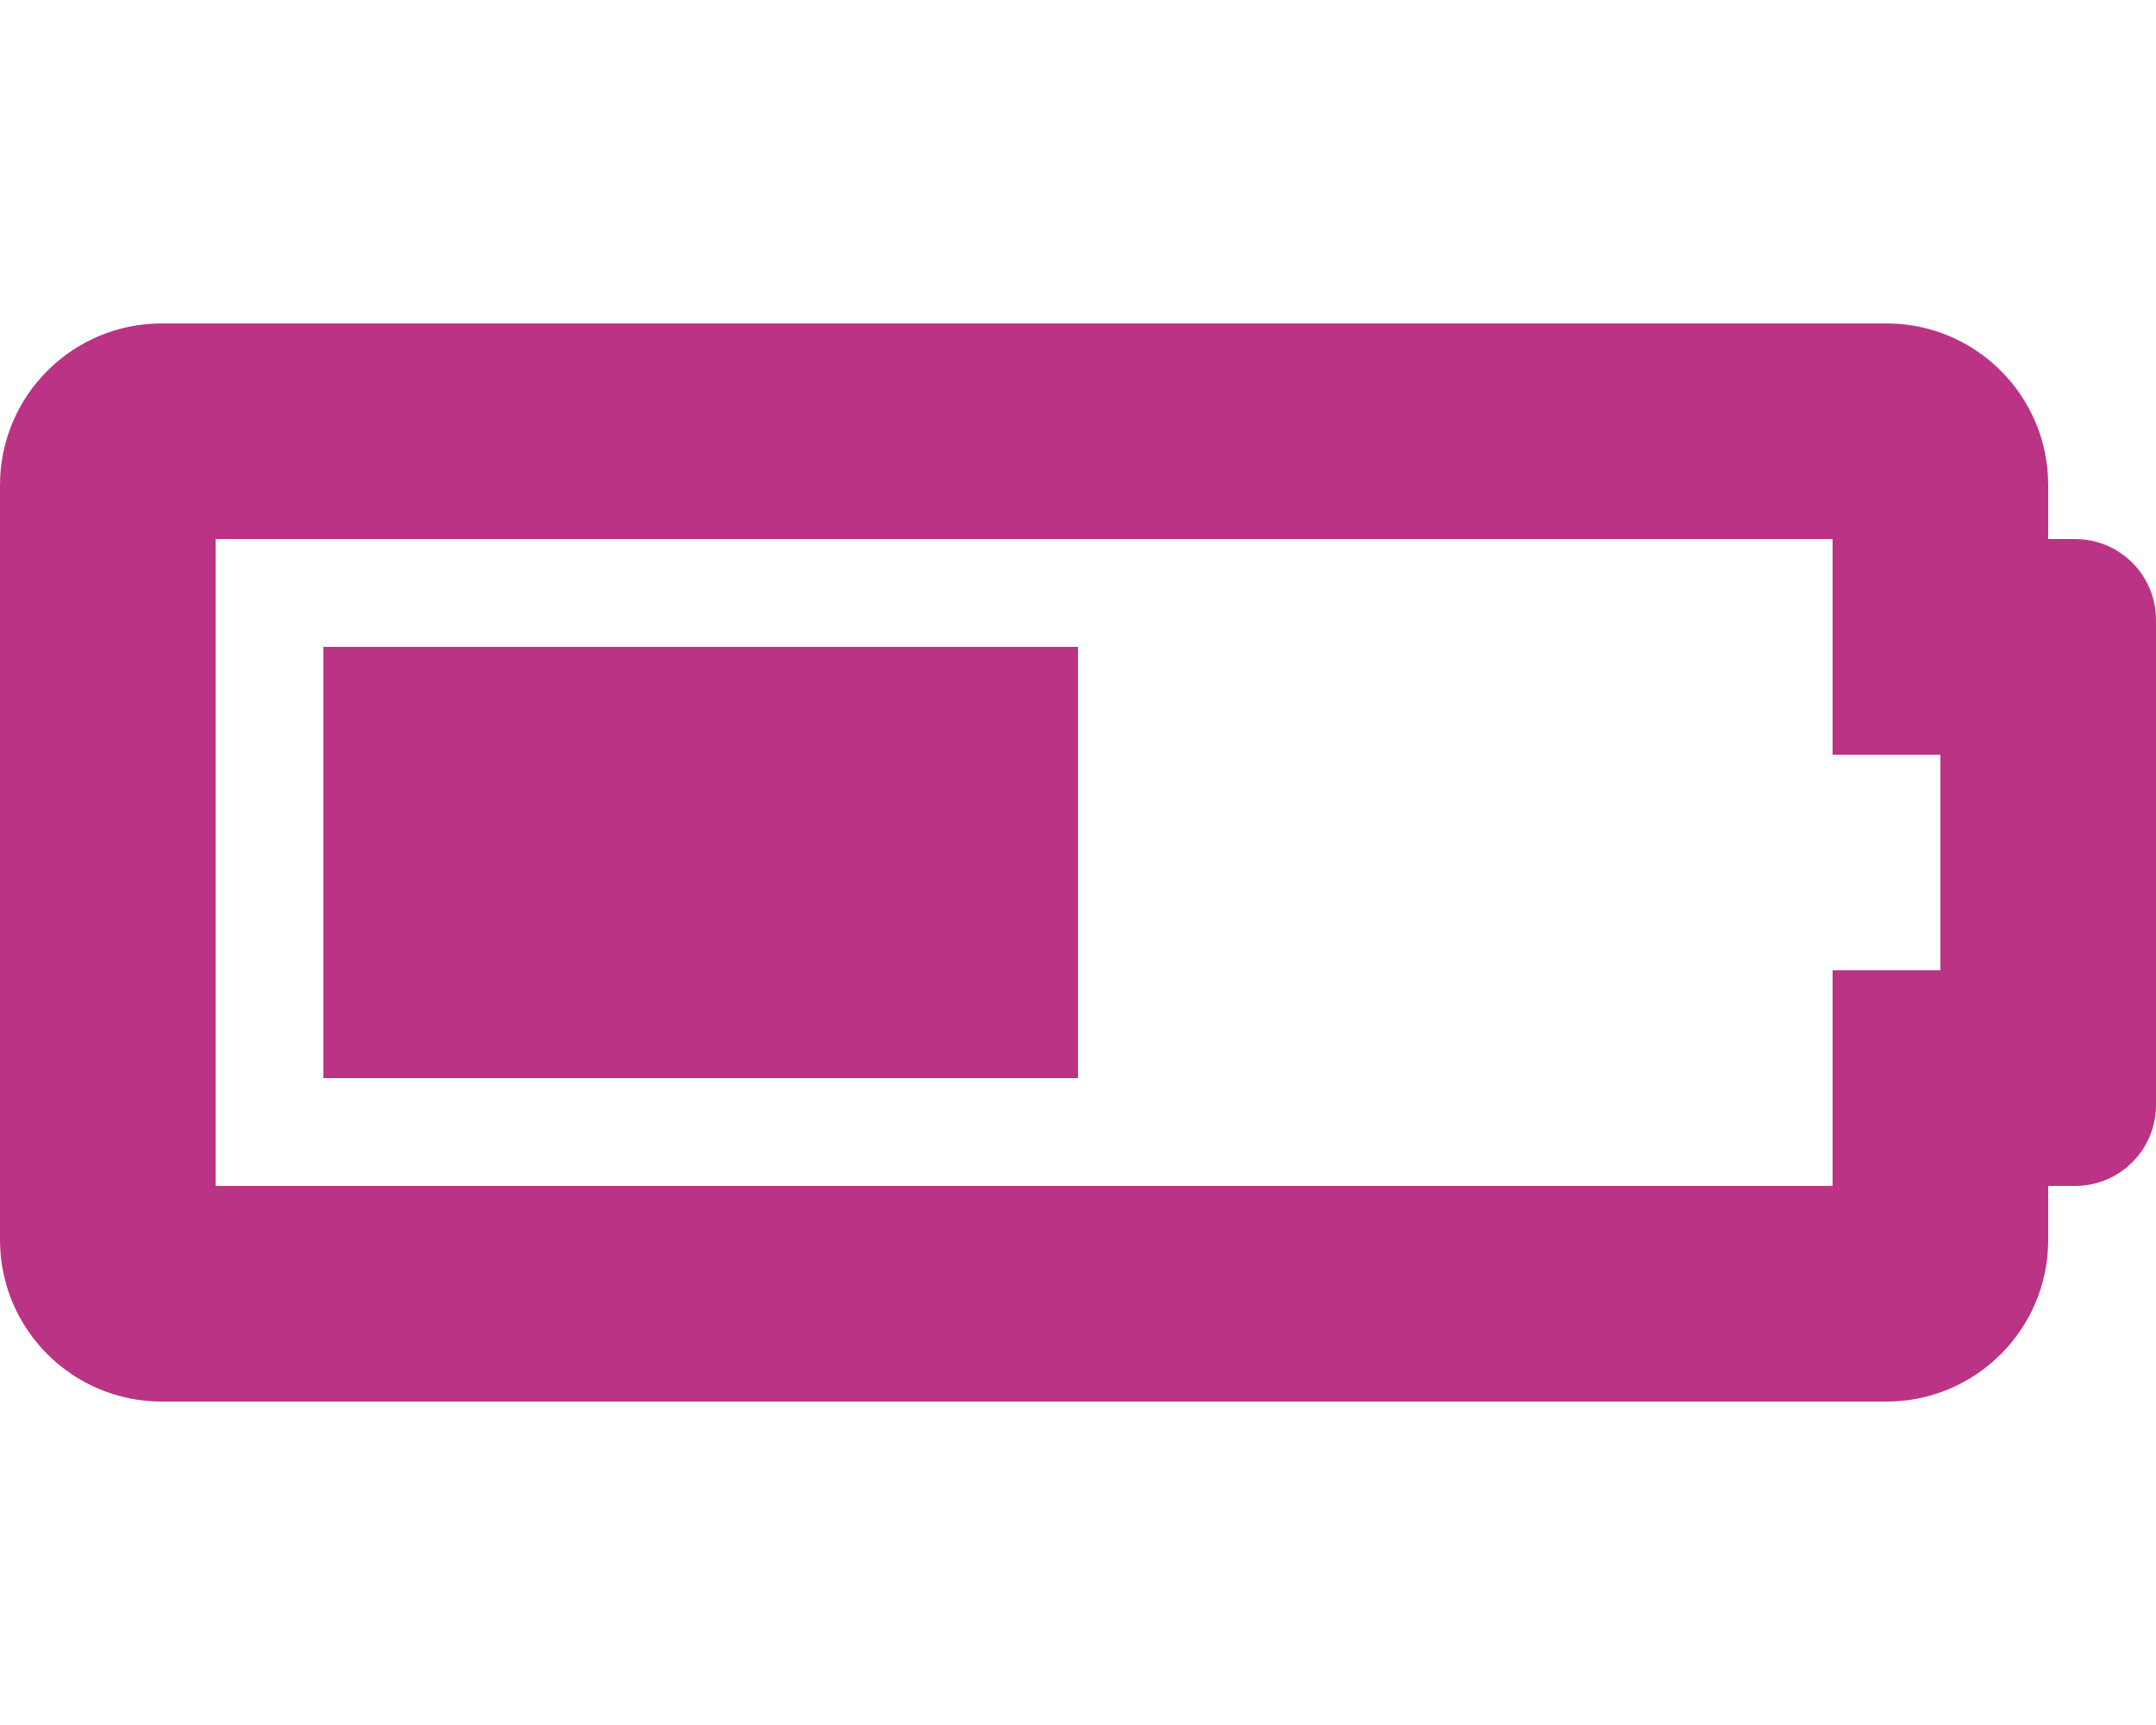
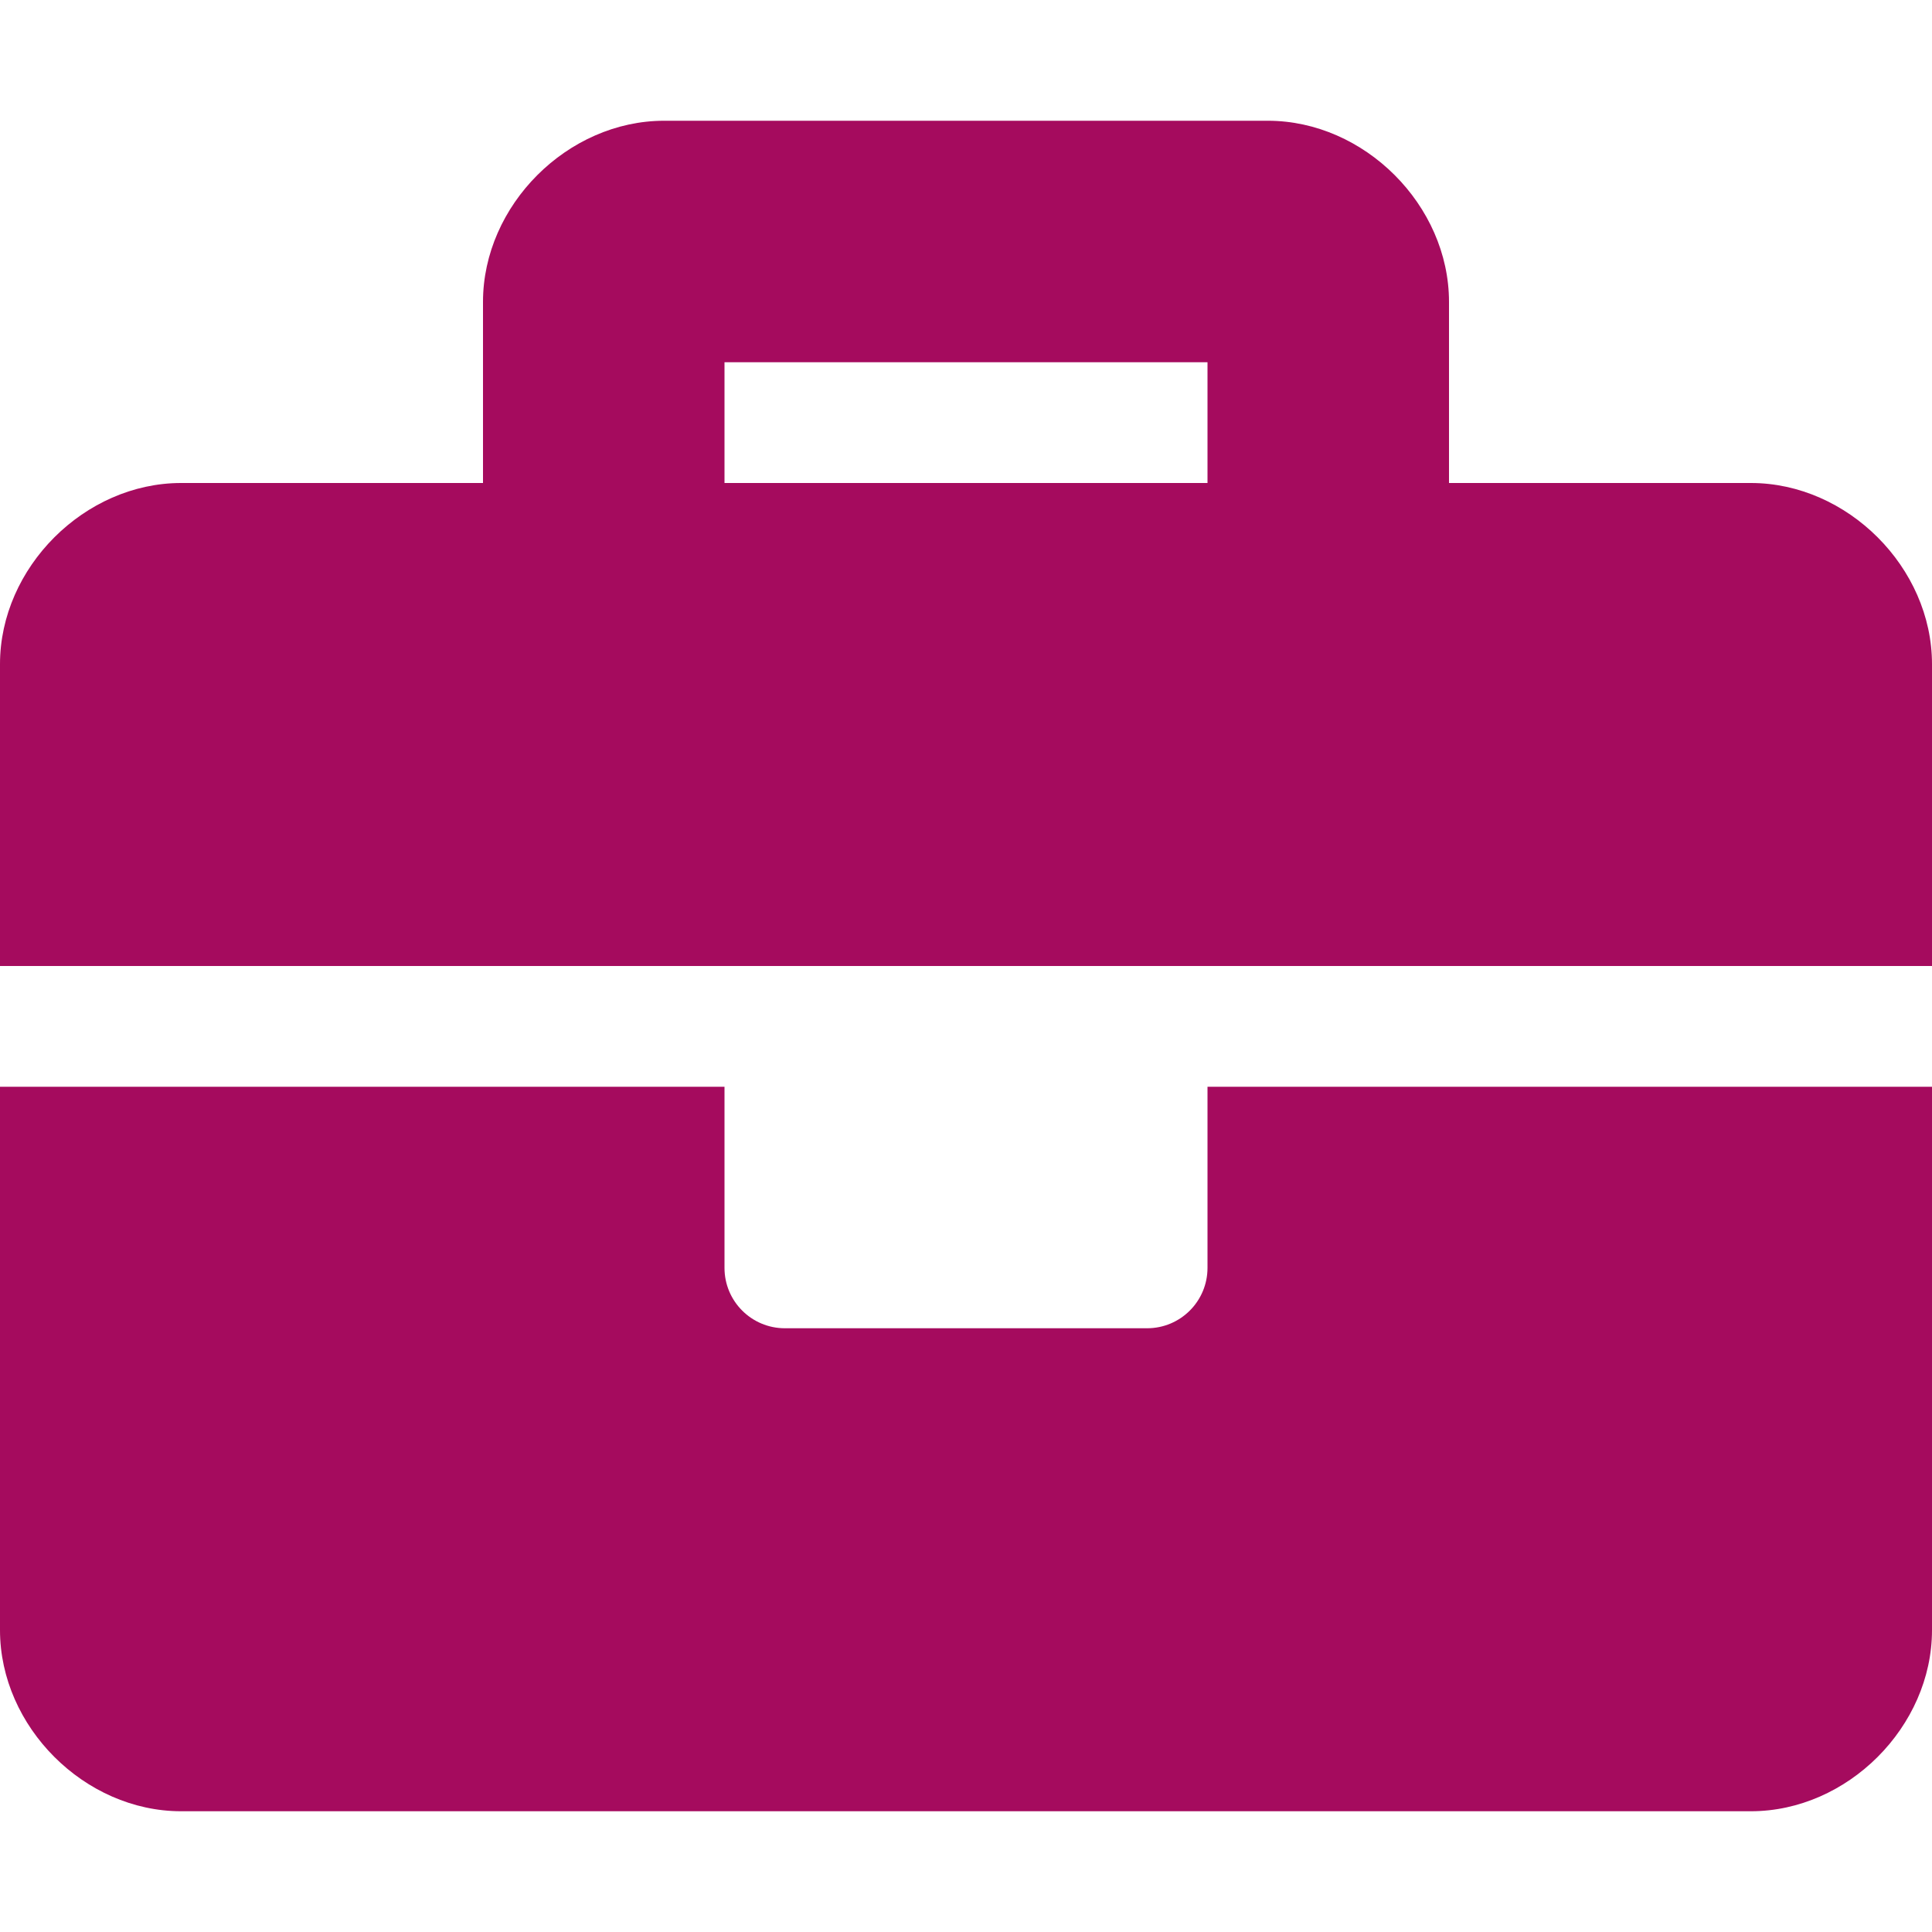
- <svg xmlns="http://www.w3.org/2000/svg" style="fill:#BB3385;" viewBox="0 0 640 512">
-   <path d="M544 160v64h32v64h-32v64H64V160h480m16-64H48c-26.51 0-48 21.49-48 48v224c0 26.51 21.49 48 48 48h512c26.51 0 48-21.49 48-48v-16h8c13.255 0 24-10.745 24-24V184c0-13.255-10.745-24-24-24h-8v-16c0-26.51-21.49-48-48-48zm-240 96H96v128h224V192z" />
+ <svg xmlns="http://www.w3.org/2000/svg" style="fill:#A50B5E;" viewBox="0 0 512 512">
+   <path d="M320 336c0 8.84-7.16 16-16 16h-96c-8.84 0-16-7.16-16-16v-48H0v144c0 25.6 22.4 48 48 48h416c25.6 0 48-22.4 48-48V288H320v48zm144-208h-80V80c0-25.6-22.4-48-48-48H176c-25.6 0-48 22.4-48 48v48H48c-25.6 0-48 22.4-48 48v80h512v-80c0-25.6-22.4-48-48-48zm-144 0H192V96h128v32z" />
</svg>
